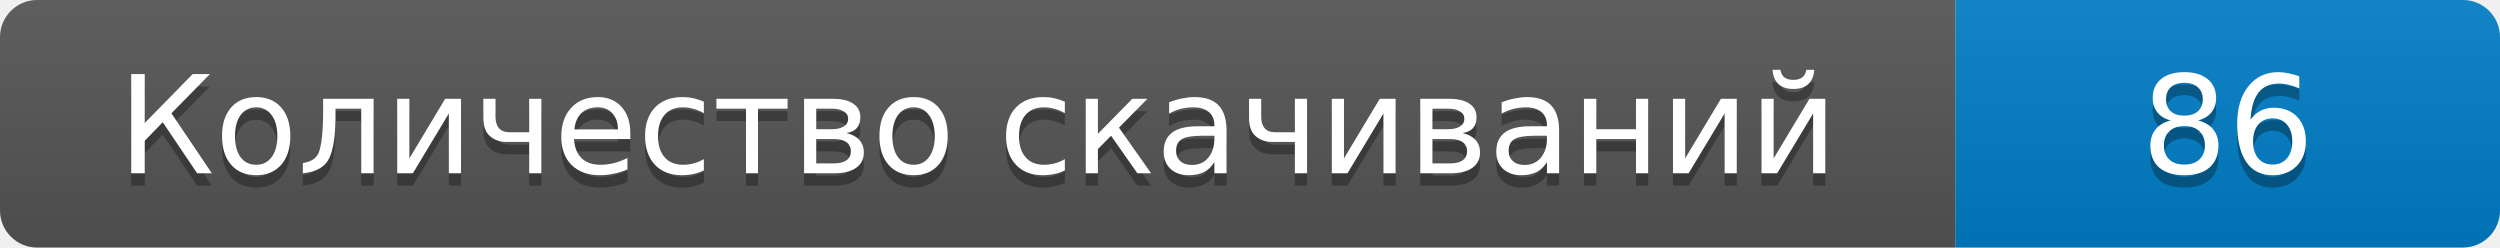
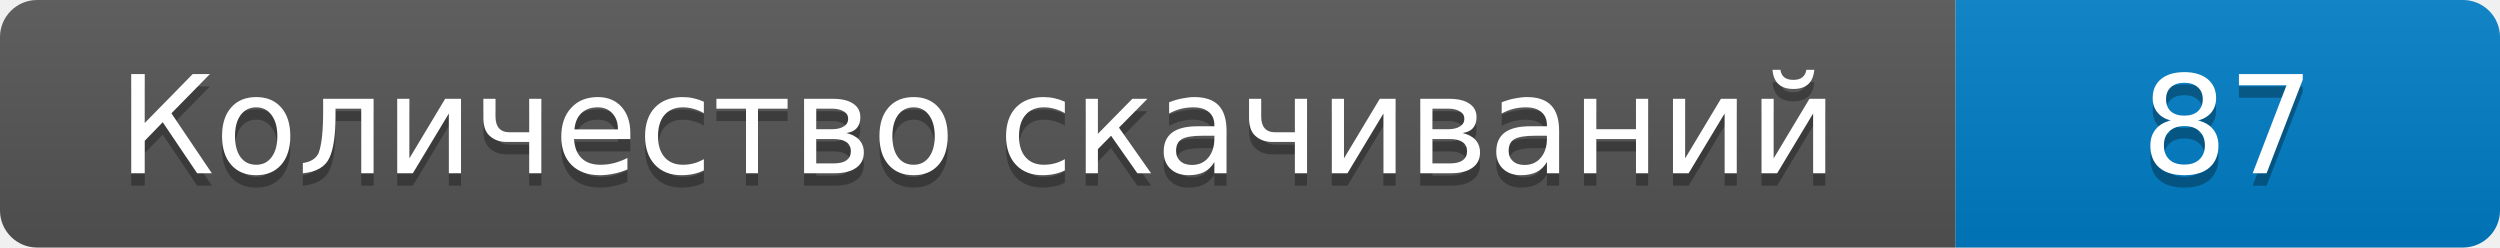
- <svg xmlns="http://www.w3.org/2000/svg" width="202" height="20" role="img" aria-label="Количество скачиваний: 86">
+ <svg xmlns="http://www.w3.org/2000/svg" width="202" height="20" role="img" aria-label="Количество скачиваний: 87">
  <linearGradient id="s" x2="0" y2="100%">
    <stop offset="0" stop-color="#bbb" stop-opacity=".1" />
    <stop offset="1" stop-opacity=".1" />
  </linearGradient>
  <clipPath id="r">
    <rect width="202" height="20" rx="3" />
  </clipPath>
  <g clip-path="url(#r)">
    <path fill="#555" d="M0 0h158v20H0z" />
    <path fill="#007ec6" d="M158 0h44v20h-44z" />
    <path fill="url(#s)" d="M0 0h202v20H0z" />
  </g>
  <g fill="#fff" text-anchor="middle" font-family="Verdana,DejaVu Sans,sans-serif" font-size="11">
    <text x="79" y="15" fill="#010101" fill-opacity=".3">Количество скачиваний</text>
    <text x="79" y="14">Количество скачиваний</text>
-     <text x="180" y="15" fill="#010101" fill-opacity=".3">86</text>
-     <text x="180" y="14">86</text>
+     <text x="180" y="15" fill="#010101" fill-opacity=".3">87</text>
+     <text x="180" y="14">87</text>
  </g>
</svg>
